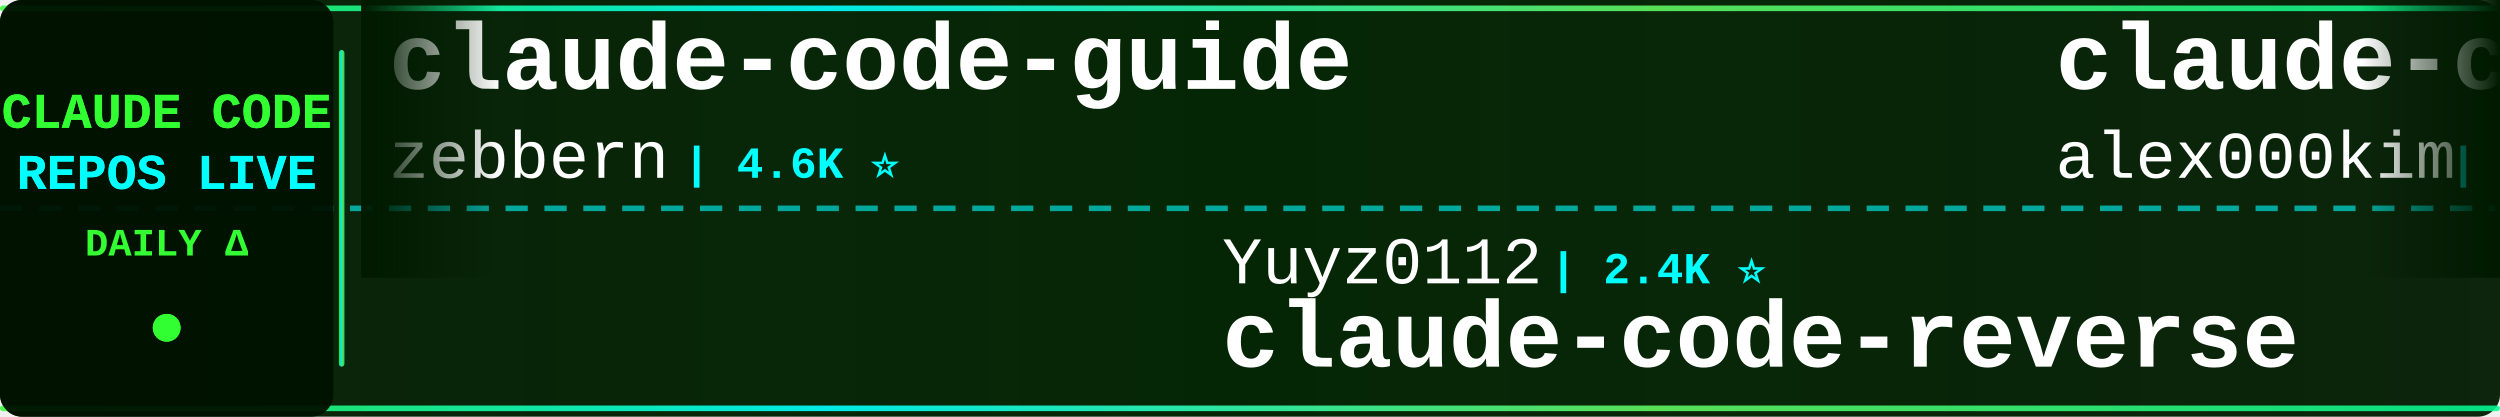
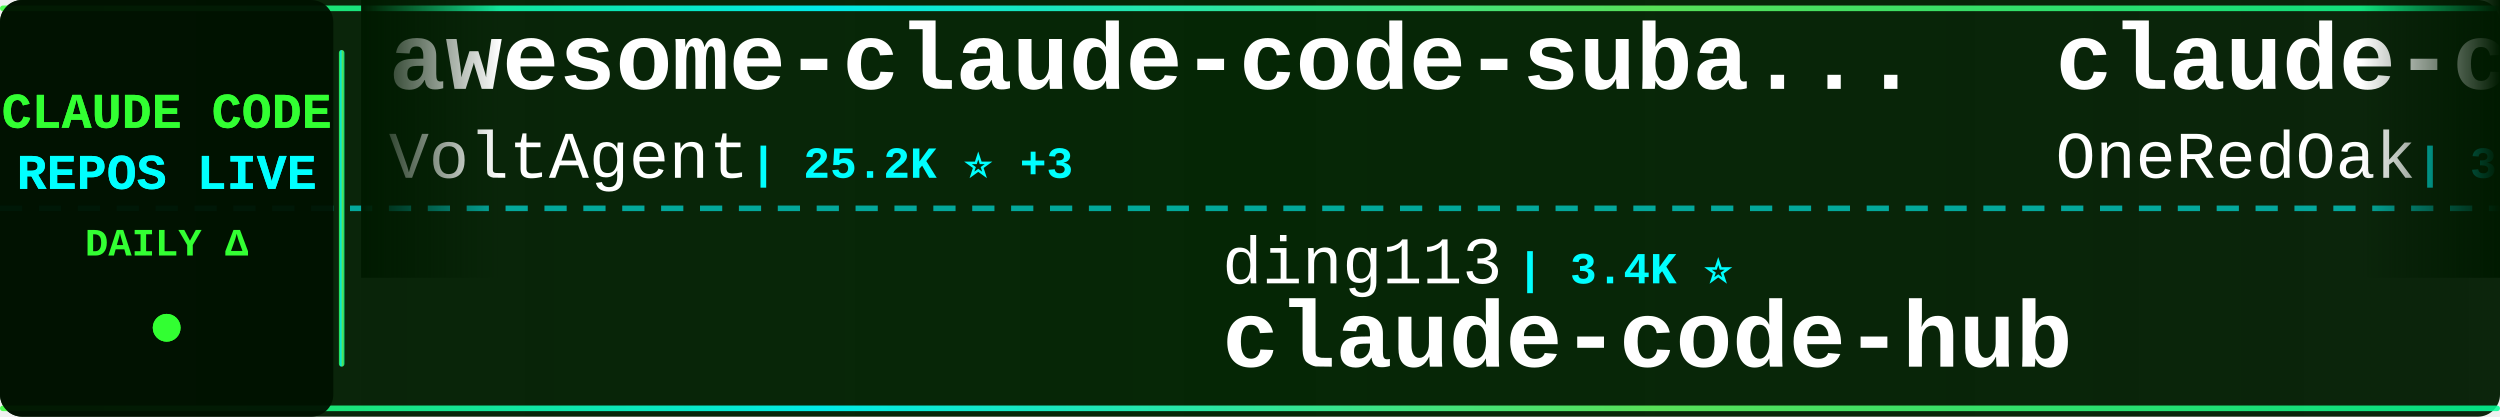
<svg xmlns="http://www.w3.org/2000/svg" width="900" height="150">
  <defs>
    <linearGradient id="tickerBg" x1="0%" y1="0%" x2="100%" y2="0%">
      <stop offset="0%" style="stop-color:#001a00;stop-opacity:0.95" />
      <stop offset="50%" style="stop-color:#002200;stop-opacity:0.98" />
      <stop offset="100%" style="stop-color:#001a00;stop-opacity:0.95" />
    </linearGradient>
    <linearGradient id="borderGrad" x1="0%" y1="0%" x2="100%" y2="0%">
      <stop offset="0%" style="stop-color:#33ff33;stop-opacity:0.85">
        <animate attributeName="stop-opacity" values="0.85;1;0.85" dur="2s" repeatCount="indefinite" />
      </stop>
      <stop offset="33%" style="stop-color:#00ffff;stop-opacity:0.9">
        <animate attributeName="stop-opacity" values="0.9;1;0.9" dur="2.2s" repeatCount="indefinite" />
      </stop>
      <stop offset="66%" style="stop-color:#66ff66;stop-opacity:0.85">
        <animate attributeName="stop-opacity" values="0.85;1;0.85" dur="1.8s" repeatCount="indefinite" />
      </stop>
      <stop offset="100%" style="stop-color:#00ff99;stop-opacity:0.85">
        <animate attributeName="stop-opacity" values="0.85;1;0.85" dur="2s" repeatCount="indefinite" />
      </stop>
    </linearGradient>
    <filter id="textGlow">
      <feGaussianBlur stdDeviation="0.1" result="coloredBlur" />
      <feMerge>
        <feMergeNode in="coloredBlur" />
        <feMergeNode in="SourceGraphic" />
      </feMerge>
    </filter>
    <filter id="metricGlow">
      <feGaussianBlur stdDeviation="0.2" result="coloredBlur" />
      <feMerge>
        <feMergeNode in="coloredBlur" />
        <feMergeNode in="SourceGraphic" />
      </feMerge>
    </filter>
    <linearGradient id="leftFade" x1="0%" y1="0%" x2="100%" y2="0%">
      <stop offset="0%" style="stop-color:#001a00;stop-opacity:1" />
      <stop offset="100%" style="stop-color:#001a00;stop-opacity:0" />
    </linearGradient>
    <linearGradient id="rightFade" x1="0%" y1="0%" x2="100%" y2="0%">
      <stop offset="0%" style="stop-color:#001a00;stop-opacity:0" />
      <stop offset="100%" style="stop-color:#001a00;stop-opacity:1" />
    </linearGradient>
  </defs>
  <rect width="900" height="150" fill="url(#tickerBg)" rx="8" />
  <rect x="0" y="2" width="900" height="2" fill="url(#borderGrad)" rx="1" />
  <rect x="0" y="146" width="900" height="2" fill="url(#borderGrad)" rx="1" />
  <line x1="0" y1="75" x2="900" y2="75" stroke="#00ffff" stroke-width="2" stroke-dasharray="8 6" opacity="0.6" />
  <rect x="0" y="0" width="120" height="150" fill="#001100" opacity="0.95" rx="8" />
  <text x="60" y="46" font-family="'Courier New', monospace" font-size="18" font-weight="bold" fill="#33ff33" text-anchor="middle" filter="url(#textGlow)">
    CLAUDE CODE
  </text>
  <text x="60" y="68" font-family="'Courier New', monospace" font-size="18" font-weight="bold" fill="#00ffff" text-anchor="middle" filter="url(#textGlow)">
    REPOS LIVE
  </text>
  <text x="60" y="92" font-family="'Courier New', monospace" font-size="14" font-weight="bold" fill="#33ff33" text-anchor="middle">
    DAILY Δ
  </text>
  <circle cx="60" cy="118" r="5" fill="#33ff33" filter="url(#metricGlow)">
    <animate attributeName="r" values="4;6;4" dur="1.5s" repeatCount="indefinite" />
    <animate attributeName="opacity" values="0.6;1;0.6" dur="1.5s" repeatCount="indefinite" />
  </circle>
  <rect x="122" y="18" width="2" height="114" fill="url(#borderGrad)" rx="1" />
  <clipPath id="tickerClip">
    <rect x="130" y="0" width="770" height="150" />
  </clipPath>
  <g clip-path="url(#tickerClip)">
    <g id="tickerItems">
      <animateTransform attributeName="transform" attributeType="XML" type="translate" from="0 0" to="-3000 0" dur="54s" repeatCount="indefinite" />
      <g transform="translate(0, 0)">
-         <text x="140" y="32" font-family="'Courier New', monospace" font-size="34" font-weight="bold" fill="#ffffff">claude-code-guide</text>
-         <text x="140" y="64" font-family="'Courier New', monospace" font-size="24" font-weight="normal" fill="#ffffff" opacity="1.0">zebbern</text>
-         <text x="246" y="64" font-family="'Courier New', monospace" font-size="16" font-weight="bold" fill="#00ffff"> | 4.6K ⭐</text>
+         <text x="140" y="32" font-family="'Courier New', monospace" font-size="34" font-weight="bold" fill="#ffffff">awesome-claude-code-suba...</text>
+         <text x="140" y="64" font-family="'Courier New', monospace" font-size="24" font-weight="normal" fill="#ffffff" opacity="1.0">VoltAgent</text>
+         <text x="270" y="64" font-family="'Courier New', monospace" font-size="16" font-weight="bold" fill="#00ffff"> | 25.2K ⭐ +3</text>
      </g>
      <g transform="translate(300, 0)">
-         <text x="140" y="102" font-family="'Courier New', monospace" font-size="24" font-weight="normal" fill="#ffffff" opacity="1.0">Yuyz0112</text>
-         <text x="258" y="102" font-family="'Courier New', monospace" font-size="16" font-weight="bold" fill="#00ffff"> | 2.4K ⭐</text>
-         <text x="140" y="132" font-family="'Courier New', monospace" font-size="34" font-weight="bold" fill="#ffffff">claude-code-reverse</text>
+         <text x="140" y="102" font-family="'Courier New', monospace" font-size="24" font-weight="normal" fill="#ffffff" opacity="1.0">ding113</text>
+         <text x="246" y="102" font-family="'Courier New', monospace" font-size="16" font-weight="bold" fill="#00ffff"> | 3.4K ⭐</text>
+         <text x="140" y="132" font-family="'Courier New', monospace" font-size="34" font-weight="bold" fill="#ffffff">claude-code-hub</text>
      </g>
      <g transform="translate(600, 0)">
+         <text x="140" y="32" font-family="'Courier New', monospace" font-size="34" font-weight="bold" fill="#ffffff">claude-code-workflows</text>
+         <text x="140" y="64" font-family="'Courier New', monospace" font-size="24" font-weight="normal" fill="#ffffff" opacity="1.0">OneRedOak</text>
+         <text x="270" y="64" font-family="'Courier New', monospace" font-size="16" font-weight="bold" fill="#00ffff"> | 3.9K ⭐</text>
+       </g>
+       <g transform="translate(900, 0)">
+         <text x="140" y="102" font-family="'Courier New', monospace" font-size="24" font-weight="normal" fill="#ffffff" opacity="1.0">chauncygu</text>
+         <text x="270" y="102" font-family="'Courier New', monospace" font-size="16" font-weight="bold" fill="#00ffff"> | 2.8K ⭐</text>
+         <text x="140" y="132" font-family="'Courier New', monospace" font-size="34" font-weight="bold" fill="#ffffff">collection-claude-code-s...</text>
+       </g>
+       <g transform="translate(1200, 0)">
+         <text x="140" y="32" font-family="'Courier New', monospace" font-size="34" font-weight="bold" fill="#ffffff">ClaudeCode</text>
+         <text x="140" y="64" font-family="'Courier New', monospace" font-size="24" font-weight="normal" fill="#ffffff" opacity="1.0">guanshan</text>
+         <text x="258" y="64" font-family="'Courier New', monospace" font-size="16" font-weight="bold" fill="#00ffff"> | 61 ⭐</text>
+       </g>
+       <g transform="translate(1500, 0)">
+         <text x="140" y="102" font-family="'Courier New', monospace" font-size="24" font-weight="normal" fill="#ffffff" opacity="1.0">Piebald-AI</text>
+         <text x="282" y="102" font-family="'Courier New', monospace" font-size="16" font-weight="bold" fill="#00ffff"> | 12.7K ⭐ -1</text>
+         <text x="140" y="132" font-family="'Courier New', monospace" font-size="34" font-weight="bold" fill="#ffffff">claude-code-system-promp...</text>
+       </g>
+       <g transform="translate(1800, 0)">
+         <text x="140" y="32" font-family="'Courier New', monospace" font-size="34" font-weight="bold" fill="#ffffff">claude-code-my-workflow</text>
+         <text x="140" y="64" font-family="'Courier New', monospace" font-size="24" font-weight="normal" fill="#ffffff" opacity="1.0">pedrohcgs</text>
+         <text x="270" y="64" font-family="'Courier New', monospace" font-size="16" font-weight="bold" fill="#00ffff"> | 1.6K ⭐ +1</text>
+       </g>
+       <g transform="translate(2100, 0)">
+         <text x="140" y="102" font-family="'Courier New', monospace" font-size="24" font-weight="normal" fill="#ffffff" opacity="1.0">tanbiralam</text>
+         <text x="282" y="102" font-family="'Courier New', monospace" font-size="16" font-weight="bold" fill="#00ffff"> | 2.3K ⭐</text>
+         <text x="140" y="132" font-family="'Courier New', monospace" font-size="34" font-weight="bold" fill="#ffffff">claude-code</text>
+       </g>
+       <g transform="translate(2400, 0)">
        <text x="140" y="32" font-family="'Courier New', monospace" font-size="34" font-weight="bold" fill="#ffffff">claude-code</text>
        <text x="140" y="64" font-family="'Courier New', monospace" font-size="24" font-weight="normal" fill="#ffffff" opacity="1.0">alex000kim</text>
        <text x="282" y="64" font-family="'Courier New', monospace" font-size="16" font-weight="bold" fill="#00ffff"> | 234 ⭐</text>
      </g>
-       <g transform="translate(900, 0)">
-         <text x="140" y="102" font-family="'Courier New', monospace" font-size="24" font-weight="normal" fill="#ffffff" opacity="1.0">asgeirtj</text>
-         <text x="258" y="102" font-family="'Courier New', monospace" font-size="16" font-weight="bold" fill="#00ffff"> | 67.5K ⭐ +21</text>
-         <text x="140" y="132" font-family="'Courier New', monospace" font-size="34" font-weight="bold" fill="#ffffff">system_prompts_leaks</text>
+       <g transform="translate(2700, 0)">
+         <text x="140" y="102" font-family="'Courier New', monospace" font-size="24" font-weight="normal" fill="#ffffff" opacity="1.0">ochamber</text>
+         <text x="258" y="102" font-family="'Courier New', monospace" font-size="16" font-weight="bold" fill="#00ffff"> | 4 ⭐</text>
+         <text x="140" y="132" font-family="'Courier New', monospace" font-size="34" font-weight="bold" fill="#ffffff">claude-code</text>
      </g>
-       <g transform="translate(1200, 0)">
-         <text x="140" y="32" font-family="'Courier New', monospace" font-size="34" font-weight="bold" fill="#ffffff">learn-claude-code</text>
-         <text x="140" y="64" font-family="'Courier New', monospace" font-size="24" font-weight="normal" fill="#ffffff" opacity="1.0">shareAI-lab</text>
-         <text x="294" y="64" font-family="'Courier New', monospace" font-size="16" font-weight="bold" fill="#00ffff"> | 77.1K ⭐ +5</text>
+       <g transform="translate(3000, 0)">
+         <text x="140" y="32" font-family="'Courier New', monospace" font-size="34" font-weight="bold" fill="#ffffff">awesome-claude-code-suba...</text>
+         <text x="140" y="64" font-family="'Courier New', monospace" font-size="24" font-weight="normal" fill="#ffffff" opacity="1.0">VoltAgent</text>
+         <text x="270" y="64" font-family="'Courier New', monospace" font-size="16" font-weight="bold" fill="#00ffff"> | 25.2K ⭐ +3</text>
      </g>
-       <g transform="translate(1500, 0)">
+       <g transform="translate(3300, 0)">
        <text x="140" y="102" font-family="'Courier New', monospace" font-size="24" font-weight="normal" fill="#ffffff" opacity="1.0">ding113</text>
-         <text x="246" y="102" font-family="'Courier New', monospace" font-size="16" font-weight="bold" fill="#00ffff"> | 3.4K ⭐ +1</text>
+         <text x="246" y="102" font-family="'Courier New', monospace" font-size="16" font-weight="bold" fill="#00ffff"> | 3.4K ⭐</text>
        <text x="140" y="132" font-family="'Courier New', monospace" font-size="34" font-weight="bold" fill="#ffffff">claude-code-hub</text>
      </g>
-       <g transform="translate(1800, 0)">
-         <text x="140" y="32" font-family="'Courier New', monospace" font-size="34" font-weight="bold" fill="#ffffff">claude-code-base-action</text>
-         <text x="140" y="64" font-family="'Courier New', monospace" font-size="24" font-weight="normal" fill="#ffffff" opacity="1.0">anthropics</text>
-         <text x="282" y="64" font-family="'Courier New', monospace" font-size="16" font-weight="bold" fill="#00ffff"> | 985 ⭐</text>
-       </g>
-       <g transform="translate(2100, 0)">
-         <text x="140" y="102" font-family="'Courier New', monospace" font-size="24" font-weight="normal" fill="#ffffff" opacity="1.0">guanshan</text>
-         <text x="258" y="102" font-family="'Courier New', monospace" font-size="16" font-weight="bold" fill="#00ffff"> | 61 ⭐</text>
-         <text x="140" y="132" font-family="'Courier New', monospace" font-size="34" font-weight="bold" fill="#ffffff">ClaudeCode</text>
-       </g>
-       <g transform="translate(2400, 0)">
-         <text x="140" y="32" font-family="'Courier New', monospace" font-size="34" font-weight="bold" fill="#ffffff">awesome-claude-code-suba...</text>
-         <text x="140" y="64" font-family="'Courier New', monospace" font-size="24" font-weight="normal" fill="#ffffff" opacity="1.0">VoltAgent</text>
-         <text x="270" y="64" font-family="'Courier New', monospace" font-size="16" font-weight="bold" fill="#00ffff"> | 25.2K ⭐ +6</text>
-       </g>
-       <g transform="translate(2700, 0)">
-         <text x="140" y="102" font-family="'Courier New', monospace" font-size="24" font-weight="normal" fill="#ffffff" opacity="1.0">zstmfhy</text>
-         <text x="246" y="102" font-family="'Courier New', monospace" font-size="16" font-weight="bold" fill="#00ffff"> | 189 ⭐</text>
-         <text x="140" y="132" font-family="'Courier New', monospace" font-size="34" font-weight="bold" fill="#ffffff">Claude-code</text>
-       </g>
-       <g transform="translate(3000, 0)">
-         <text x="140" y="32" font-family="'Courier New', monospace" font-size="34" font-weight="bold" fill="#ffffff">claude-code-guide</text>
-         <text x="140" y="64" font-family="'Courier New', monospace" font-size="24" font-weight="normal" fill="#ffffff" opacity="1.0">zebbern</text>
-         <text x="246" y="64" font-family="'Courier New', monospace" font-size="16" font-weight="bold" fill="#00ffff"> | 4.6K ⭐</text>
-       </g>
-       <g transform="translate(3300, 0)">
-         <text x="140" y="102" font-family="'Courier New', monospace" font-size="24" font-weight="normal" fill="#ffffff" opacity="1.0">Yuyz0112</text>
-         <text x="258" y="102" font-family="'Courier New', monospace" font-size="16" font-weight="bold" fill="#00ffff"> | 2.4K ⭐</text>
-         <text x="140" y="132" font-family="'Courier New', monospace" font-size="34" font-weight="bold" fill="#ffffff">claude-code-reverse</text>
-       </g>
      <g transform="translate(3600, 0)">
-         <text x="140" y="32" font-family="'Courier New', monospace" font-size="34" font-weight="bold" fill="#ffffff">claude-code</text>
-         <text x="140" y="64" font-family="'Courier New', monospace" font-size="24" font-weight="normal" fill="#ffffff" opacity="1.0">alex000kim</text>
-         <text x="282" y="64" font-family="'Courier New', monospace" font-size="16" font-weight="bold" fill="#00ffff"> | 234 ⭐</text>
+         <text x="140" y="32" font-family="'Courier New', monospace" font-size="34" font-weight="bold" fill="#ffffff">claude-code-workflows</text>
+         <text x="140" y="64" font-family="'Courier New', monospace" font-size="24" font-weight="normal" fill="#ffffff" opacity="1.0">OneRedOak</text>
+         <text x="270" y="64" font-family="'Courier New', monospace" font-size="16" font-weight="bold" fill="#00ffff"> | 3.9K ⭐</text>
      </g>
      <g transform="translate(3900, 0)">
-         <text x="140" y="102" font-family="'Courier New', monospace" font-size="24" font-weight="normal" fill="#ffffff" opacity="1.0">asgeirtj</text>
-         <text x="258" y="102" font-family="'Courier New', monospace" font-size="16" font-weight="bold" fill="#00ffff"> | 67.5K ⭐ +21</text>
-         <text x="140" y="132" font-family="'Courier New', monospace" font-size="34" font-weight="bold" fill="#ffffff">system_prompts_leaks</text>
+         <text x="140" y="102" font-family="'Courier New', monospace" font-size="24" font-weight="normal" fill="#ffffff" opacity="1.0">chauncygu</text>
+         <text x="270" y="102" font-family="'Courier New', monospace" font-size="16" font-weight="bold" fill="#00ffff"> | 2.8K ⭐</text>
+         <text x="140" y="132" font-family="'Courier New', monospace" font-size="34" font-weight="bold" fill="#ffffff">collection-claude-code-s...</text>
      </g>
    </g>
  </g>
  <rect x="130" y="0" width="50" height="100" fill="url(#leftFade)" />
  <rect x="850" y="0" width="50" height="100" fill="url(#rightFade)" />
</svg>
